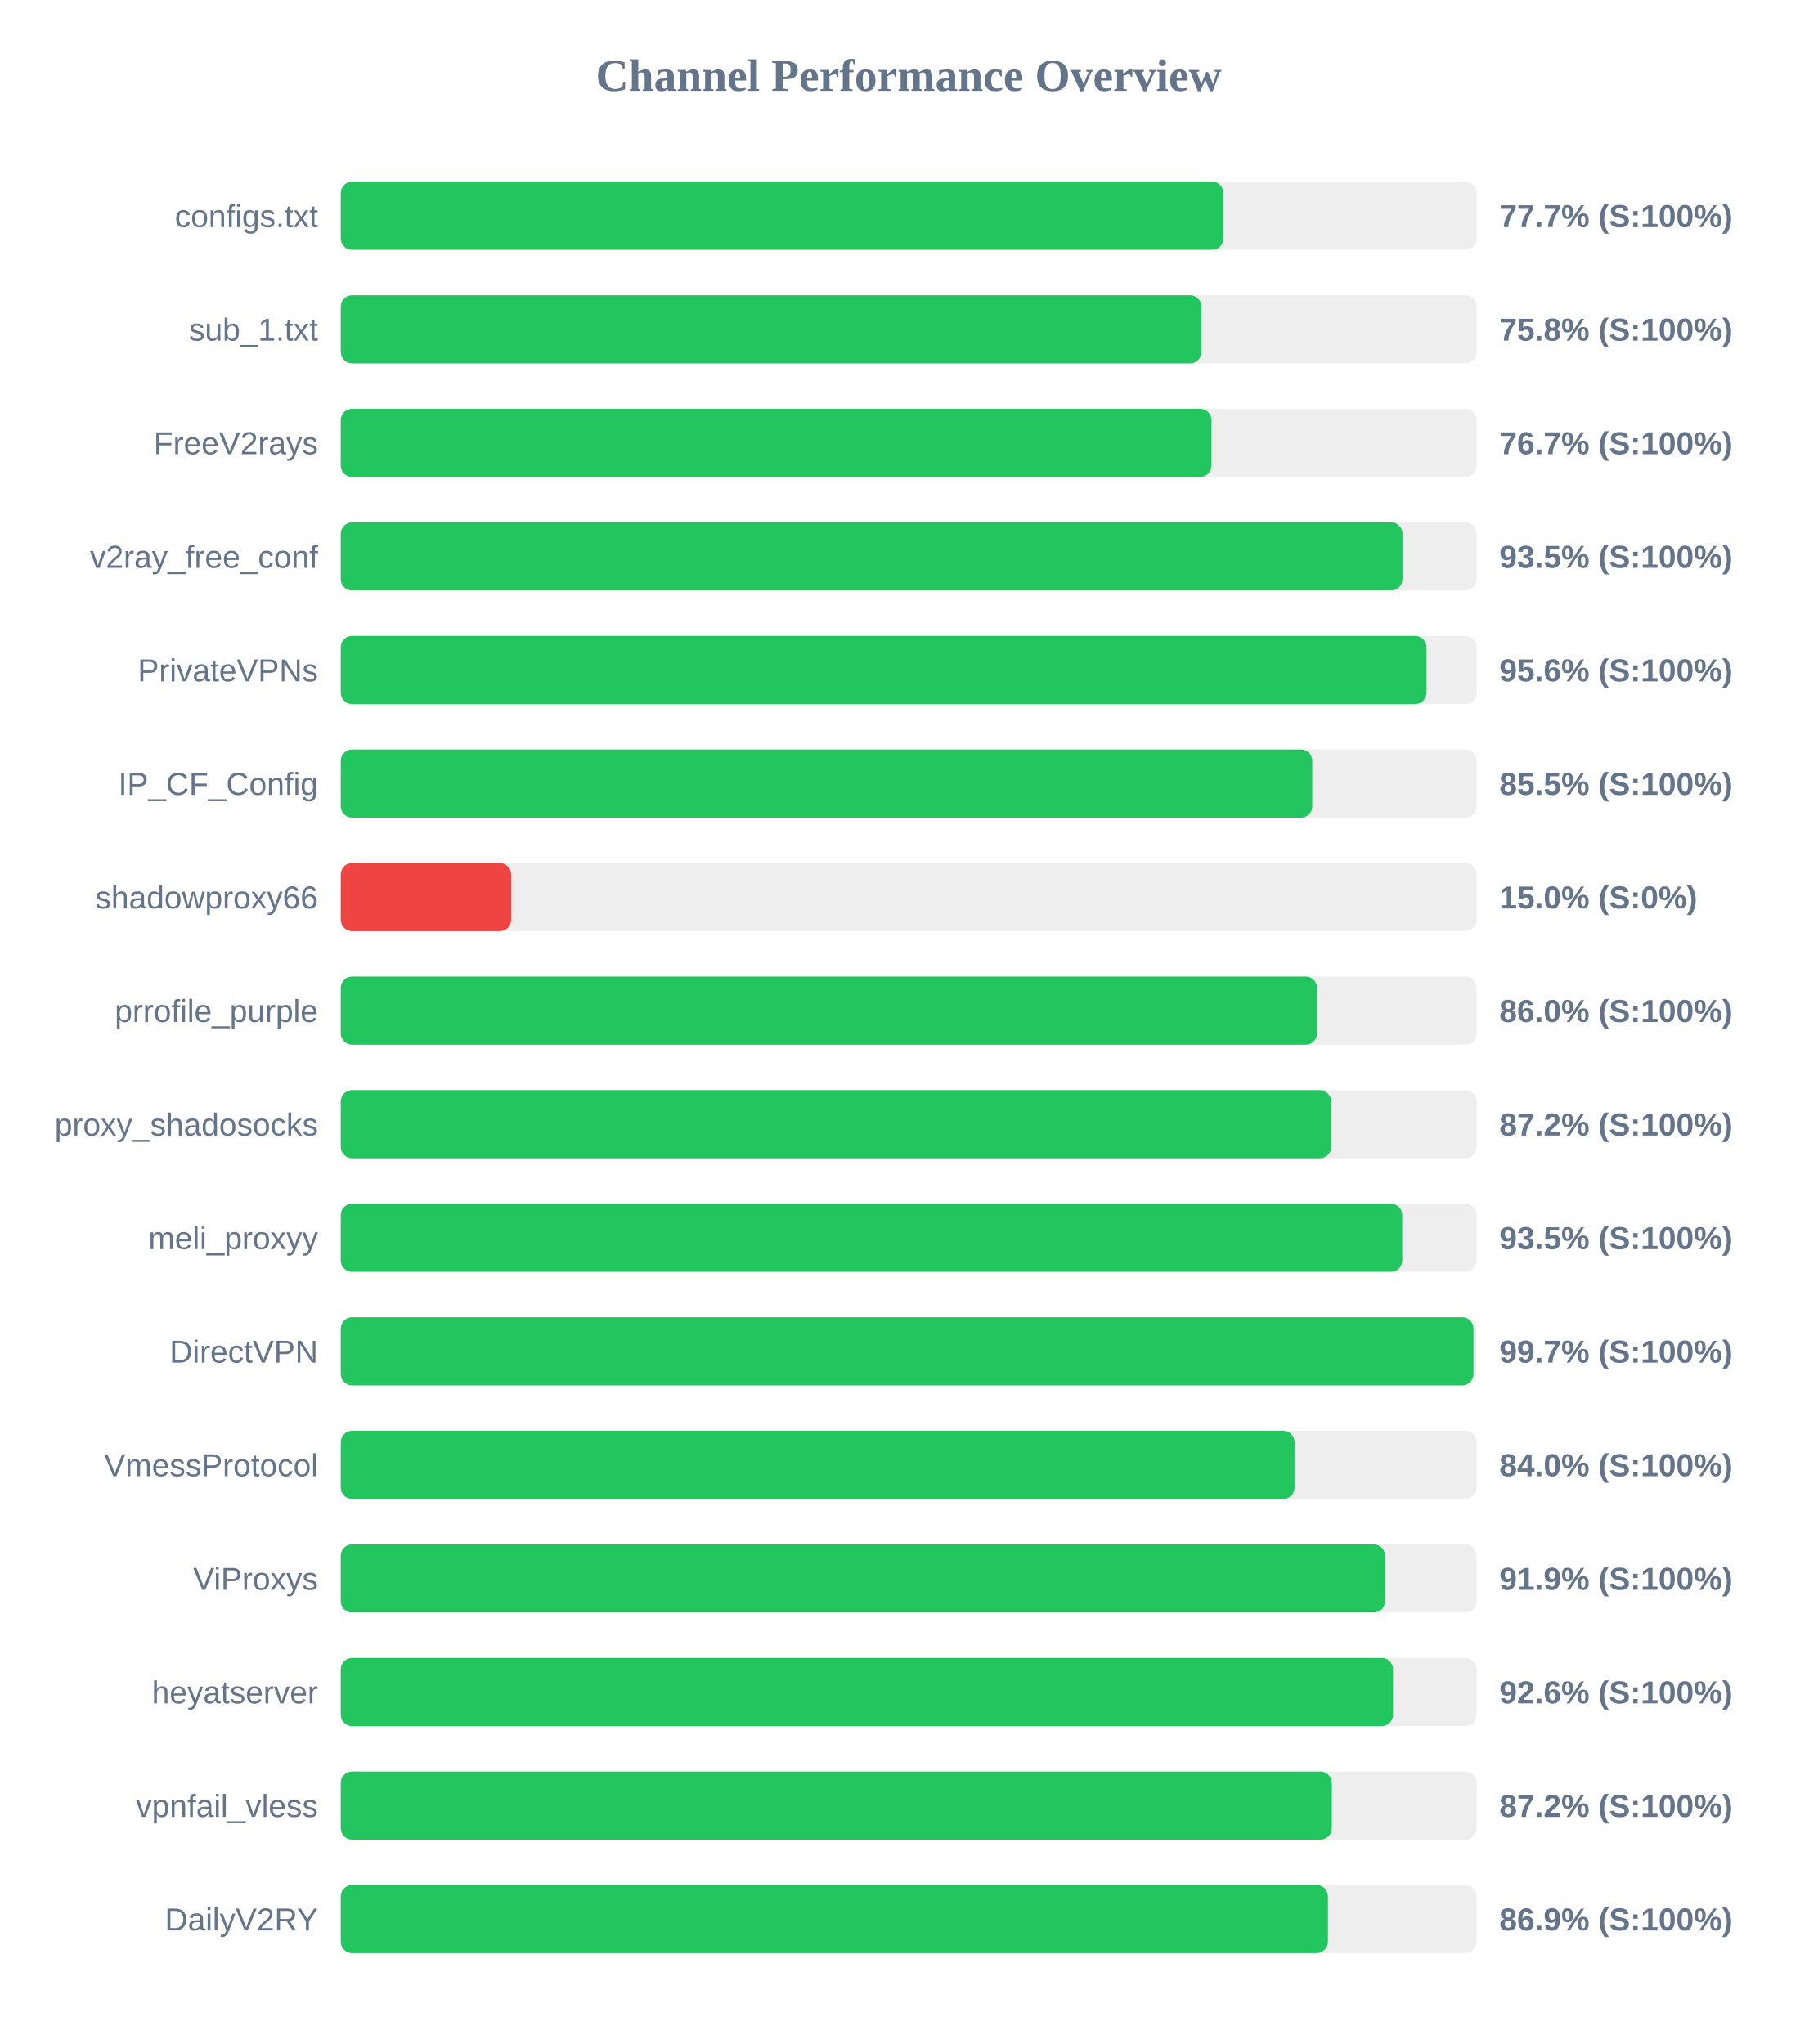
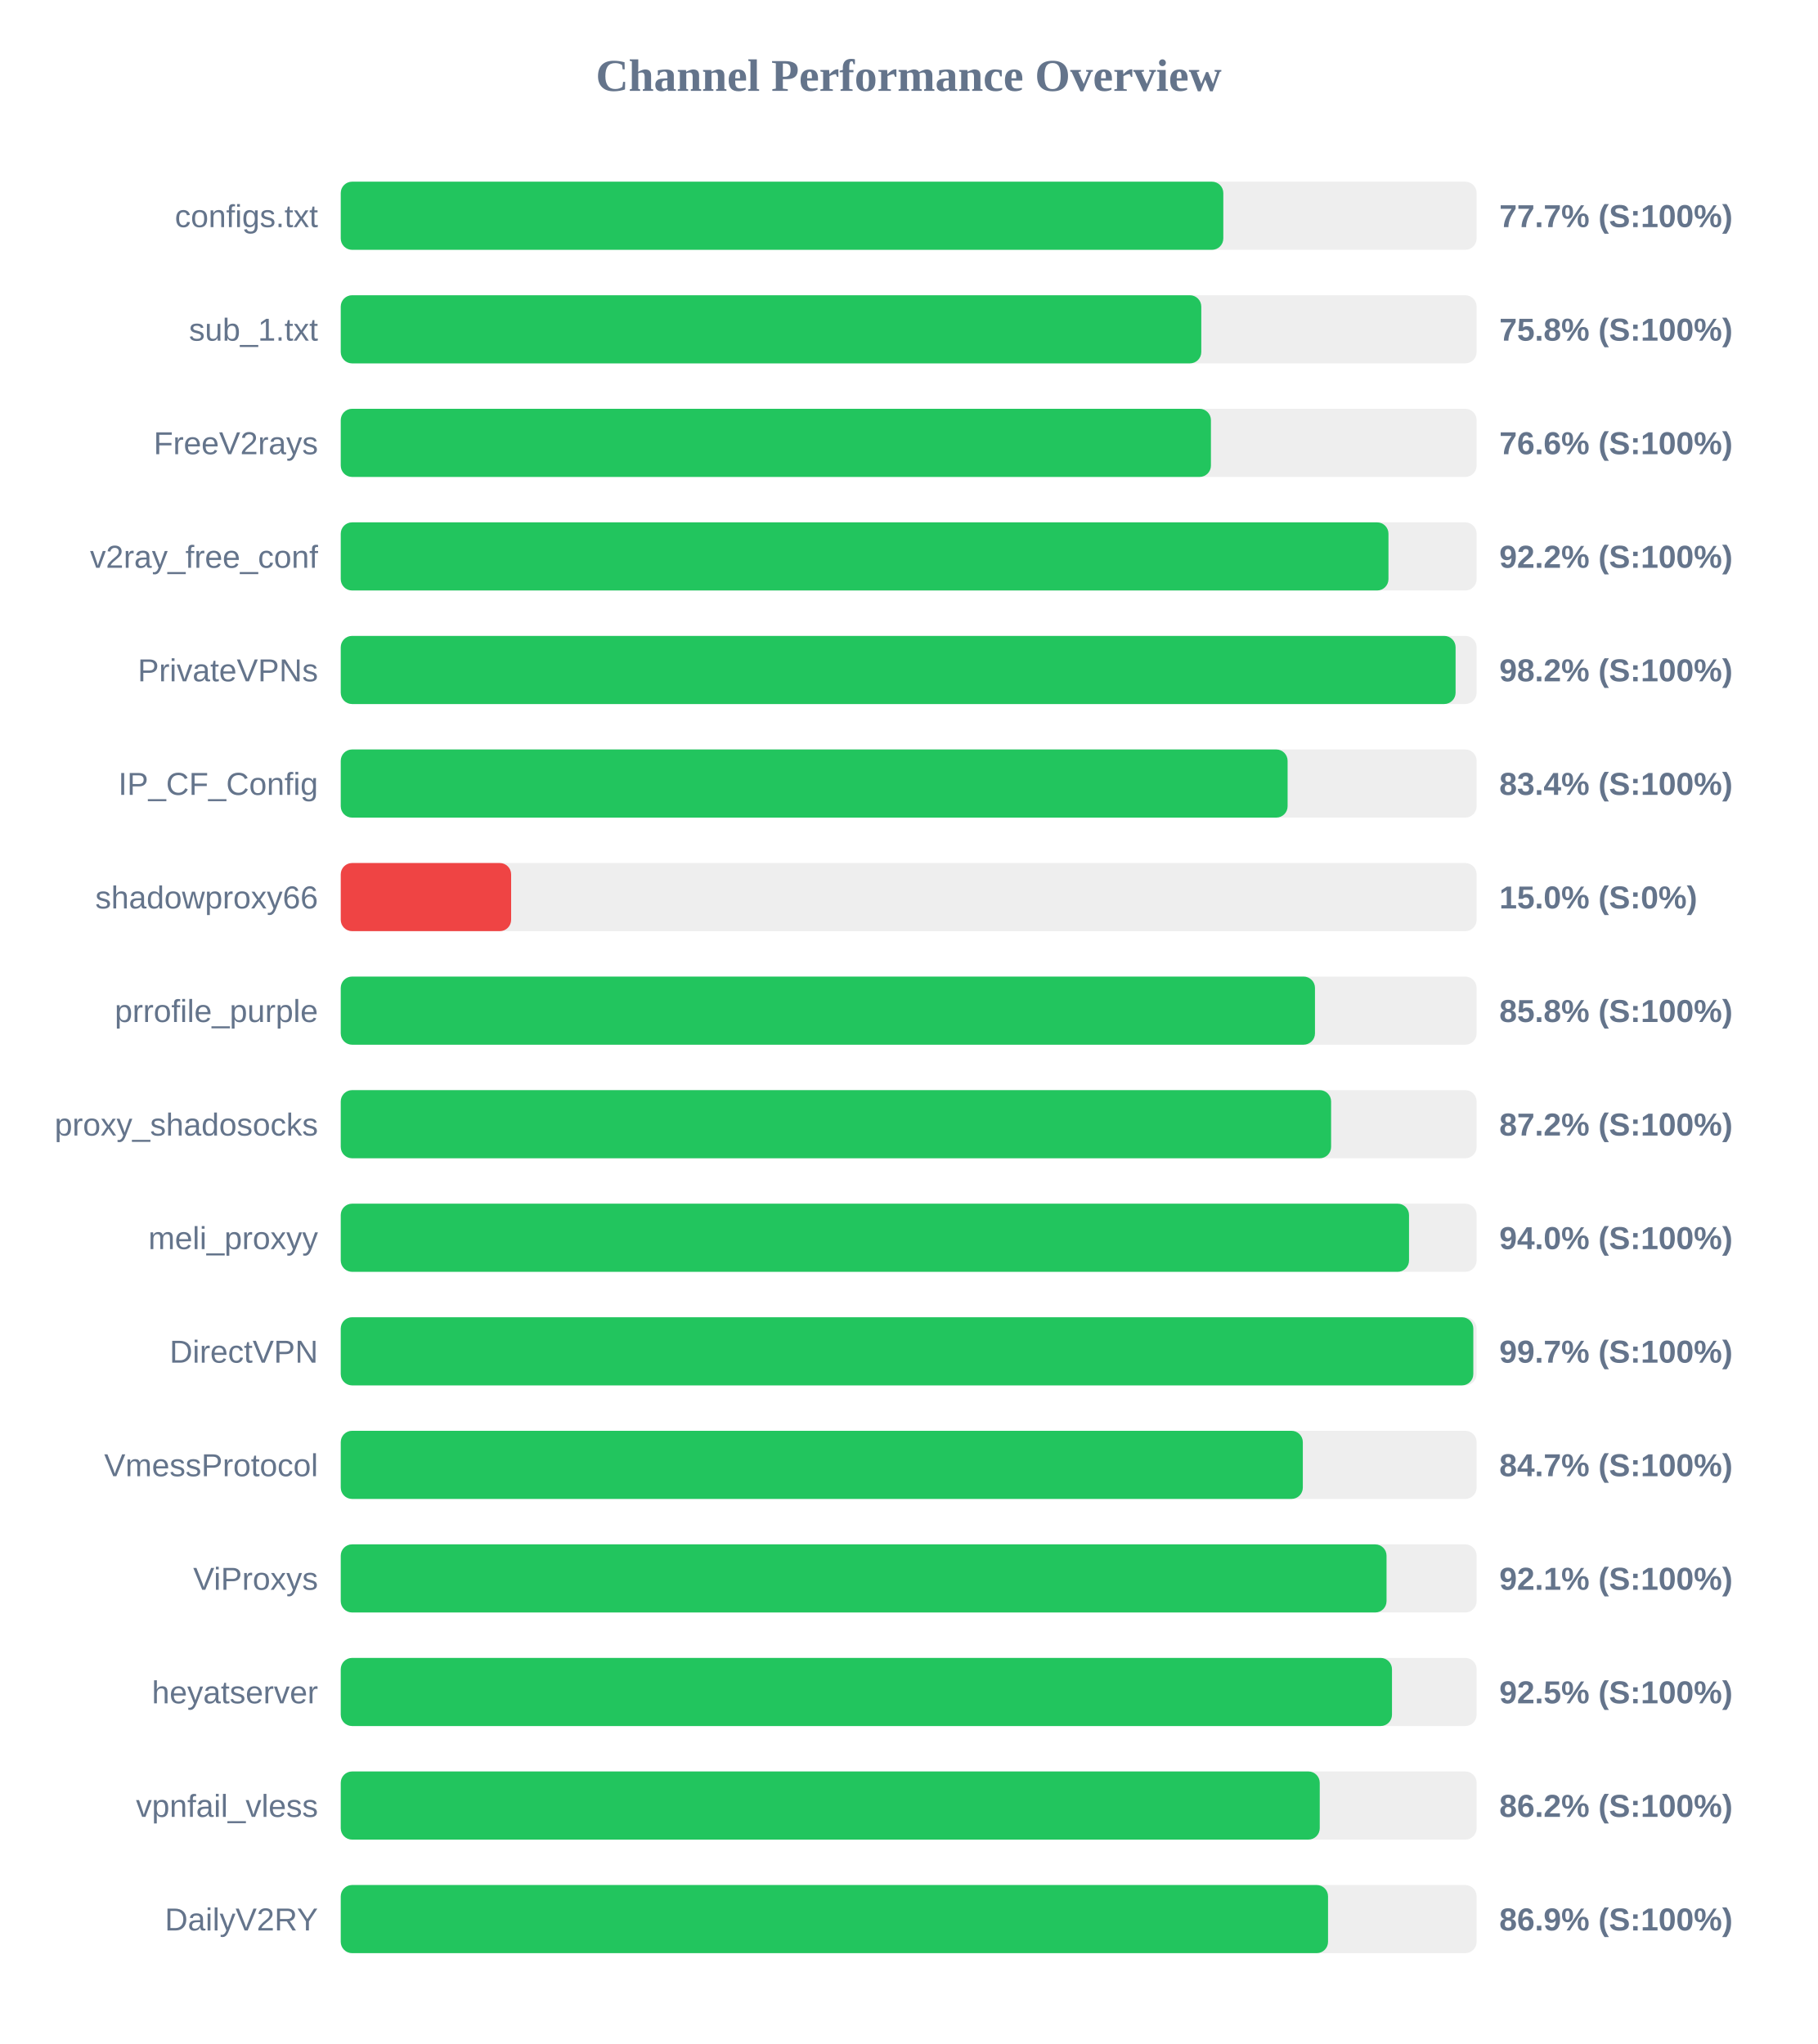
<svg xmlns="http://www.w3.org/2000/svg" width="800" height="900" version="1.1">
  <style>
        .row { font: 14px Arial; fill: #64748b; }
        .score { font: bold 14px Arial; fill: #64748b; }
    </style>
  <text x="400" y="40" text-anchor="middle" font-size="20px" font-weight="bold" fill="#64748b">Channel Performance Overview</text>
  <rect x="150" y="80" width="500" height="30" fill="#eee" rx="5" />
-   <rect x="150" y="80" width="388.55" height="30" fill="#22c55e" rx="5" />
+   <rect x="150" y="80" width="388.5" height="30" fill="#22c55e" rx="5" />
  <text x="140" y="100" text-anchor="end" class="row">configs.txt</text>
  <text x="660" y="100" text-anchor="start" class="score">77.7% (S:100%)</text>
  <rect x="150" y="130" width="500" height="30" fill="#eee" rx="5" />
-   <rect x="150" y="130" width="378.85" height="30" fill="#22c55e" rx="5" />
+   <rect x="150" y="130" width="378.8" height="30" fill="#22c55e" rx="5" />
  <text x="140" y="150" text-anchor="end" class="row">sub_1.txt</text>
  <text x="660" y="150" text-anchor="start" class="score">75.8% (S:100%)</text>
  <rect x="150" y="180" width="500" height="30" fill="#eee" rx="5" />
-   <rect x="150" y="180" width="383.3" height="30" fill="#22c55e" rx="5" />
+   <rect x="150" y="180" width="383.05" height="30" fill="#22c55e" rx="5" />
  <text x="140" y="200" text-anchor="end" class="row">FreeV2rays</text>
-   <text x="660" y="200" text-anchor="start" class="score">76.7% (S:100%)</text>
+   <text x="660" y="200" text-anchor="start" class="score">76.6% (S:100%)</text>
  <rect x="150" y="230" width="500" height="30" fill="#eee" rx="5" />
-   <rect x="150" y="230" width="467.35" height="30" fill="#22c55e" rx="5" />
+   <rect x="150" y="230" width="461.2" height="30" fill="#22c55e" rx="5" />
  <text x="140" y="250" text-anchor="end" class="row">v2ray_free_conf</text>
-   <text x="660" y="250" text-anchor="start" class="score">93.5% (S:100%)</text>
+   <text x="660" y="250" text-anchor="start" class="score">92.2% (S:100%)</text>
  <rect x="150" y="280" width="500" height="30" fill="#eee" rx="5" />
-   <rect x="150" y="280" width="477.95" height="30" fill="#22c55e" rx="5" />
+   <rect x="150" y="280" width="490.75" height="30" fill="#22c55e" rx="5" />
  <text x="140" y="300" text-anchor="end" class="row">PrivateVPNs</text>
-   <text x="660" y="300" text-anchor="start" class="score">95.6% (S:100%)</text>
+   <text x="660" y="300" text-anchor="start" class="score">98.2% (S:100%)</text>
  <rect x="150" y="330" width="500" height="30" fill="#eee" rx="5" />
-   <rect x="150" y="330" width="427.65" height="30" fill="#22c55e" rx="5" />
+   <rect x="150" y="330" width="416.8" height="30" fill="#22c55e" rx="5" />
  <text x="140" y="350" text-anchor="end" class="row">IP_CF_Config</text>
-   <text x="660" y="350" text-anchor="start" class="score">85.5% (S:100%)</text>
+   <text x="660" y="350" text-anchor="start" class="score">83.4% (S:100%)</text>
  <rect x="150" y="380" width="500" height="30" fill="#eee" rx="5" />
  <rect x="150" y="380" width="75.0" height="30" fill="#ef4444" rx="5" />
  <text x="140" y="400" text-anchor="end" class="row">shadowproxy66</text>
  <text x="660" y="400" text-anchor="start" class="score">15.0% (S:0%)</text>
  <rect x="150" y="430" width="500" height="30" fill="#eee" rx="5" />
-   <rect x="150" y="430" width="429.75" height="30" fill="#22c55e" rx="5" />
+   <rect x="150" y="430" width="428.85" height="30" fill="#22c55e" rx="5" />
  <text x="140" y="450" text-anchor="end" class="row">prrofile_purple</text>
-   <text x="660" y="450" text-anchor="start" class="score">86.0% (S:100%)</text>
+   <text x="660" y="450" text-anchor="start" class="score">85.8% (S:100%)</text>
  <rect x="150" y="480" width="500" height="30" fill="#eee" rx="5" />
  <rect x="150" y="480" width="435.95" height="30" fill="#22c55e" rx="5" />
  <text x="140" y="500" text-anchor="end" class="row">proxy_shadosocks</text>
  <text x="660" y="500" text-anchor="start" class="score">87.2% (S:100%)</text>
  <rect x="150" y="530" width="500" height="30" fill="#eee" rx="5" />
-   <rect x="150" y="530" width="467.25" height="30" fill="#22c55e" rx="5" />
+   <rect x="150" y="530" width="470.25" height="30" fill="#22c55e" rx="5" />
  <text x="140" y="550" text-anchor="end" class="row">meli_proxyy</text>
-   <text x="660" y="550" text-anchor="start" class="score">93.5% (S:100%)</text>
+   <text x="660" y="550" text-anchor="start" class="score">94.0% (S:100%)</text>
  <rect x="150" y="580" width="500" height="30" fill="#eee" rx="5" />
-   <rect x="150" y="580" width="498.6" height="30" fill="#22c55e" rx="5" />
+   <rect x="150" y="580" width="498.55" height="30" fill="#22c55e" rx="5" />
  <text x="140" y="600" text-anchor="end" class="row">DirectVPN</text>
  <text x="660" y="600" text-anchor="start" class="score">99.7% (S:100%)</text>
  <rect x="150" y="630" width="500" height="30" fill="#eee" rx="5" />
-   <rect x="150" y="630" width="419.85" height="30" fill="#22c55e" rx="5" />
+   <rect x="150" y="630" width="423.5" height="30" fill="#22c55e" rx="5" />
  <text x="140" y="650" text-anchor="end" class="row">VmessProtocol</text>
-   <text x="660" y="650" text-anchor="start" class="score">84.0% (S:100%)</text>
+   <text x="660" y="650" text-anchor="start" class="score">84.7% (S:100%)</text>
  <rect x="150" y="680" width="500" height="30" fill="#eee" rx="5" />
-   <rect x="150" y="680" width="459.7" height="30" fill="#22c55e" rx="5" />
+   <rect x="150" y="680" width="460.35" height="30" fill="#22c55e" rx="5" />
  <text x="140" y="700" text-anchor="end" class="row">ViProxys</text>
-   <text x="660" y="700" text-anchor="start" class="score">91.9% (S:100%)</text>
+   <text x="660" y="700" text-anchor="start" class="score">92.1% (S:100%)</text>
  <rect x="150" y="730" width="500" height="30" fill="#eee" rx="5" />
-   <rect x="150" y="730" width="463.2" height="30" fill="#22c55e" rx="5" />
+   <rect x="150" y="730" width="462.75" height="30" fill="#22c55e" rx="5" />
  <text x="140" y="750" text-anchor="end" class="row">heyatserver</text>
-   <text x="660" y="750" text-anchor="start" class="score">92.6% (S:100%)</text>
+   <text x="660" y="750" text-anchor="start" class="score">92.5% (S:100%)</text>
  <rect x="150" y="780" width="500" height="30" fill="#eee" rx="5" />
-   <rect x="150" y="780" width="436.25" height="30" fill="#22c55e" rx="5" />
+   <rect x="150" y="780" width="430.95" height="30" fill="#22c55e" rx="5" />
  <text x="140" y="800" text-anchor="end" class="row">vpnfail_vless</text>
-   <text x="660" y="800" text-anchor="start" class="score">87.2% (S:100%)</text>
+   <text x="660" y="800" text-anchor="start" class="score">86.2% (S:100%)</text>
  <rect x="150" y="830" width="500" height="30" fill="#eee" rx="5" />
-   <rect x="150" y="830" width="434.55" height="30" fill="#22c55e" rx="5" />
+   <rect x="150" y="830" width="434.6" height="30" fill="#22c55e" rx="5" />
  <text x="140" y="850" text-anchor="end" class="row">DailyV2RY</text>
  <text x="660" y="850" text-anchor="start" class="score">86.9% (S:100%)</text>
</svg>
